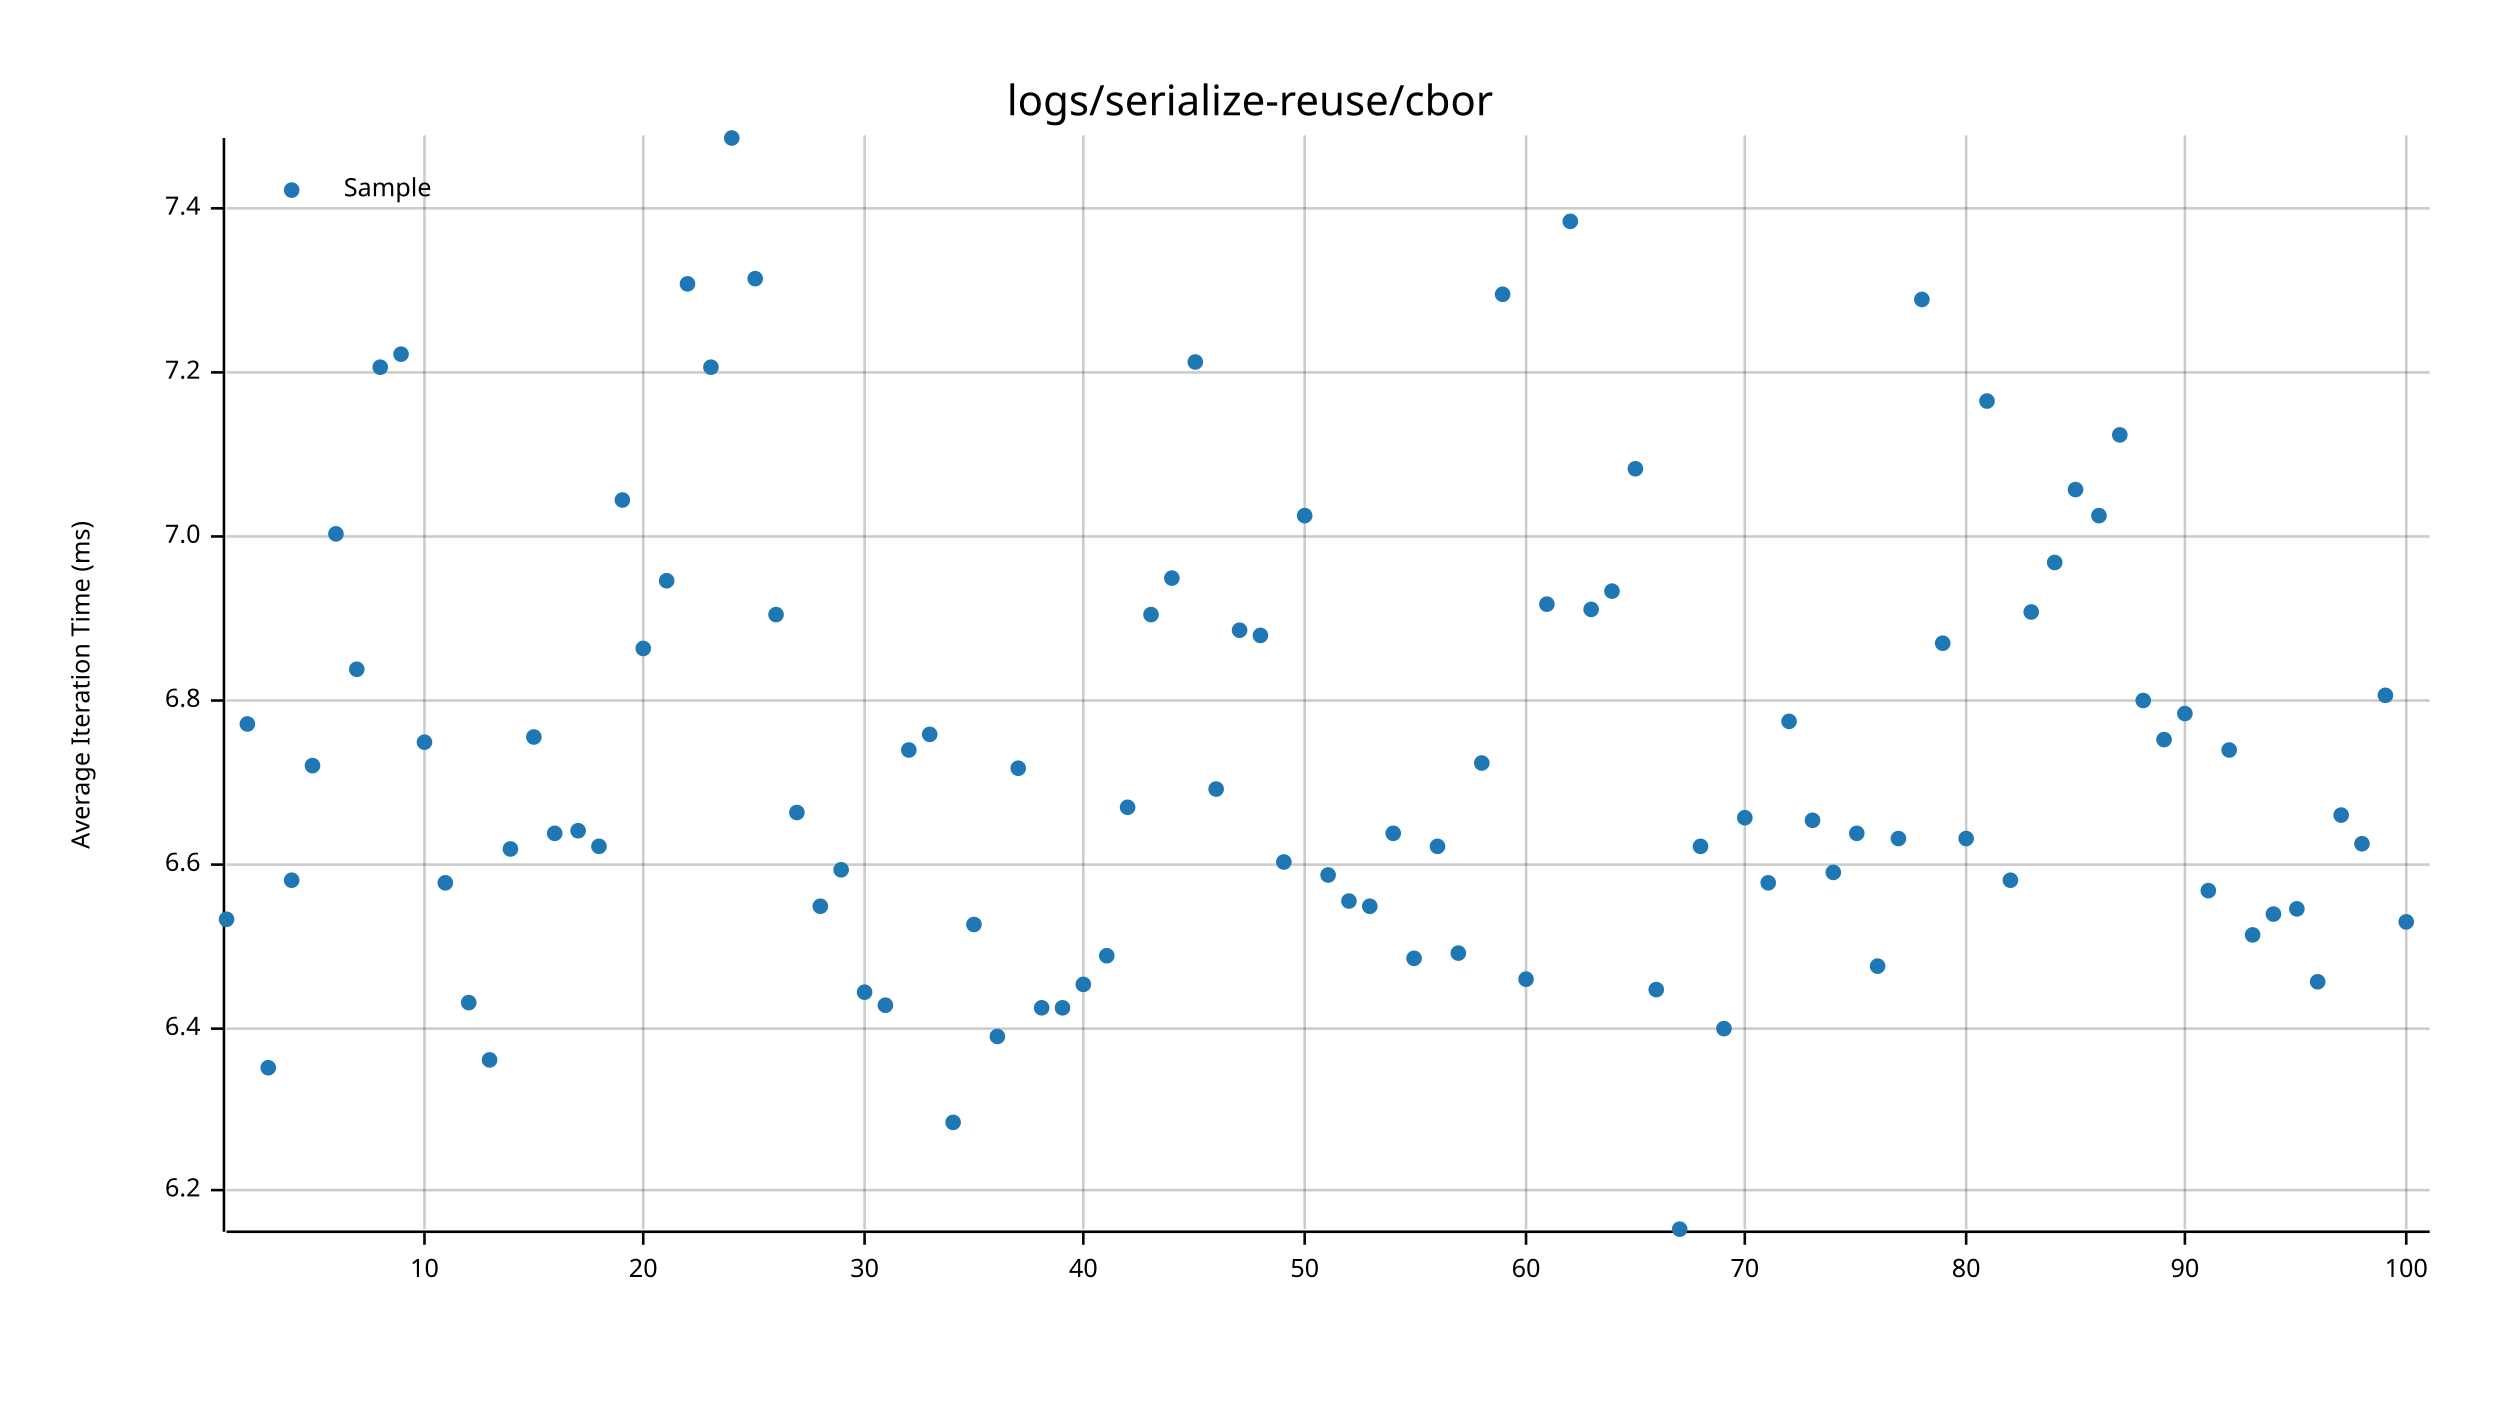
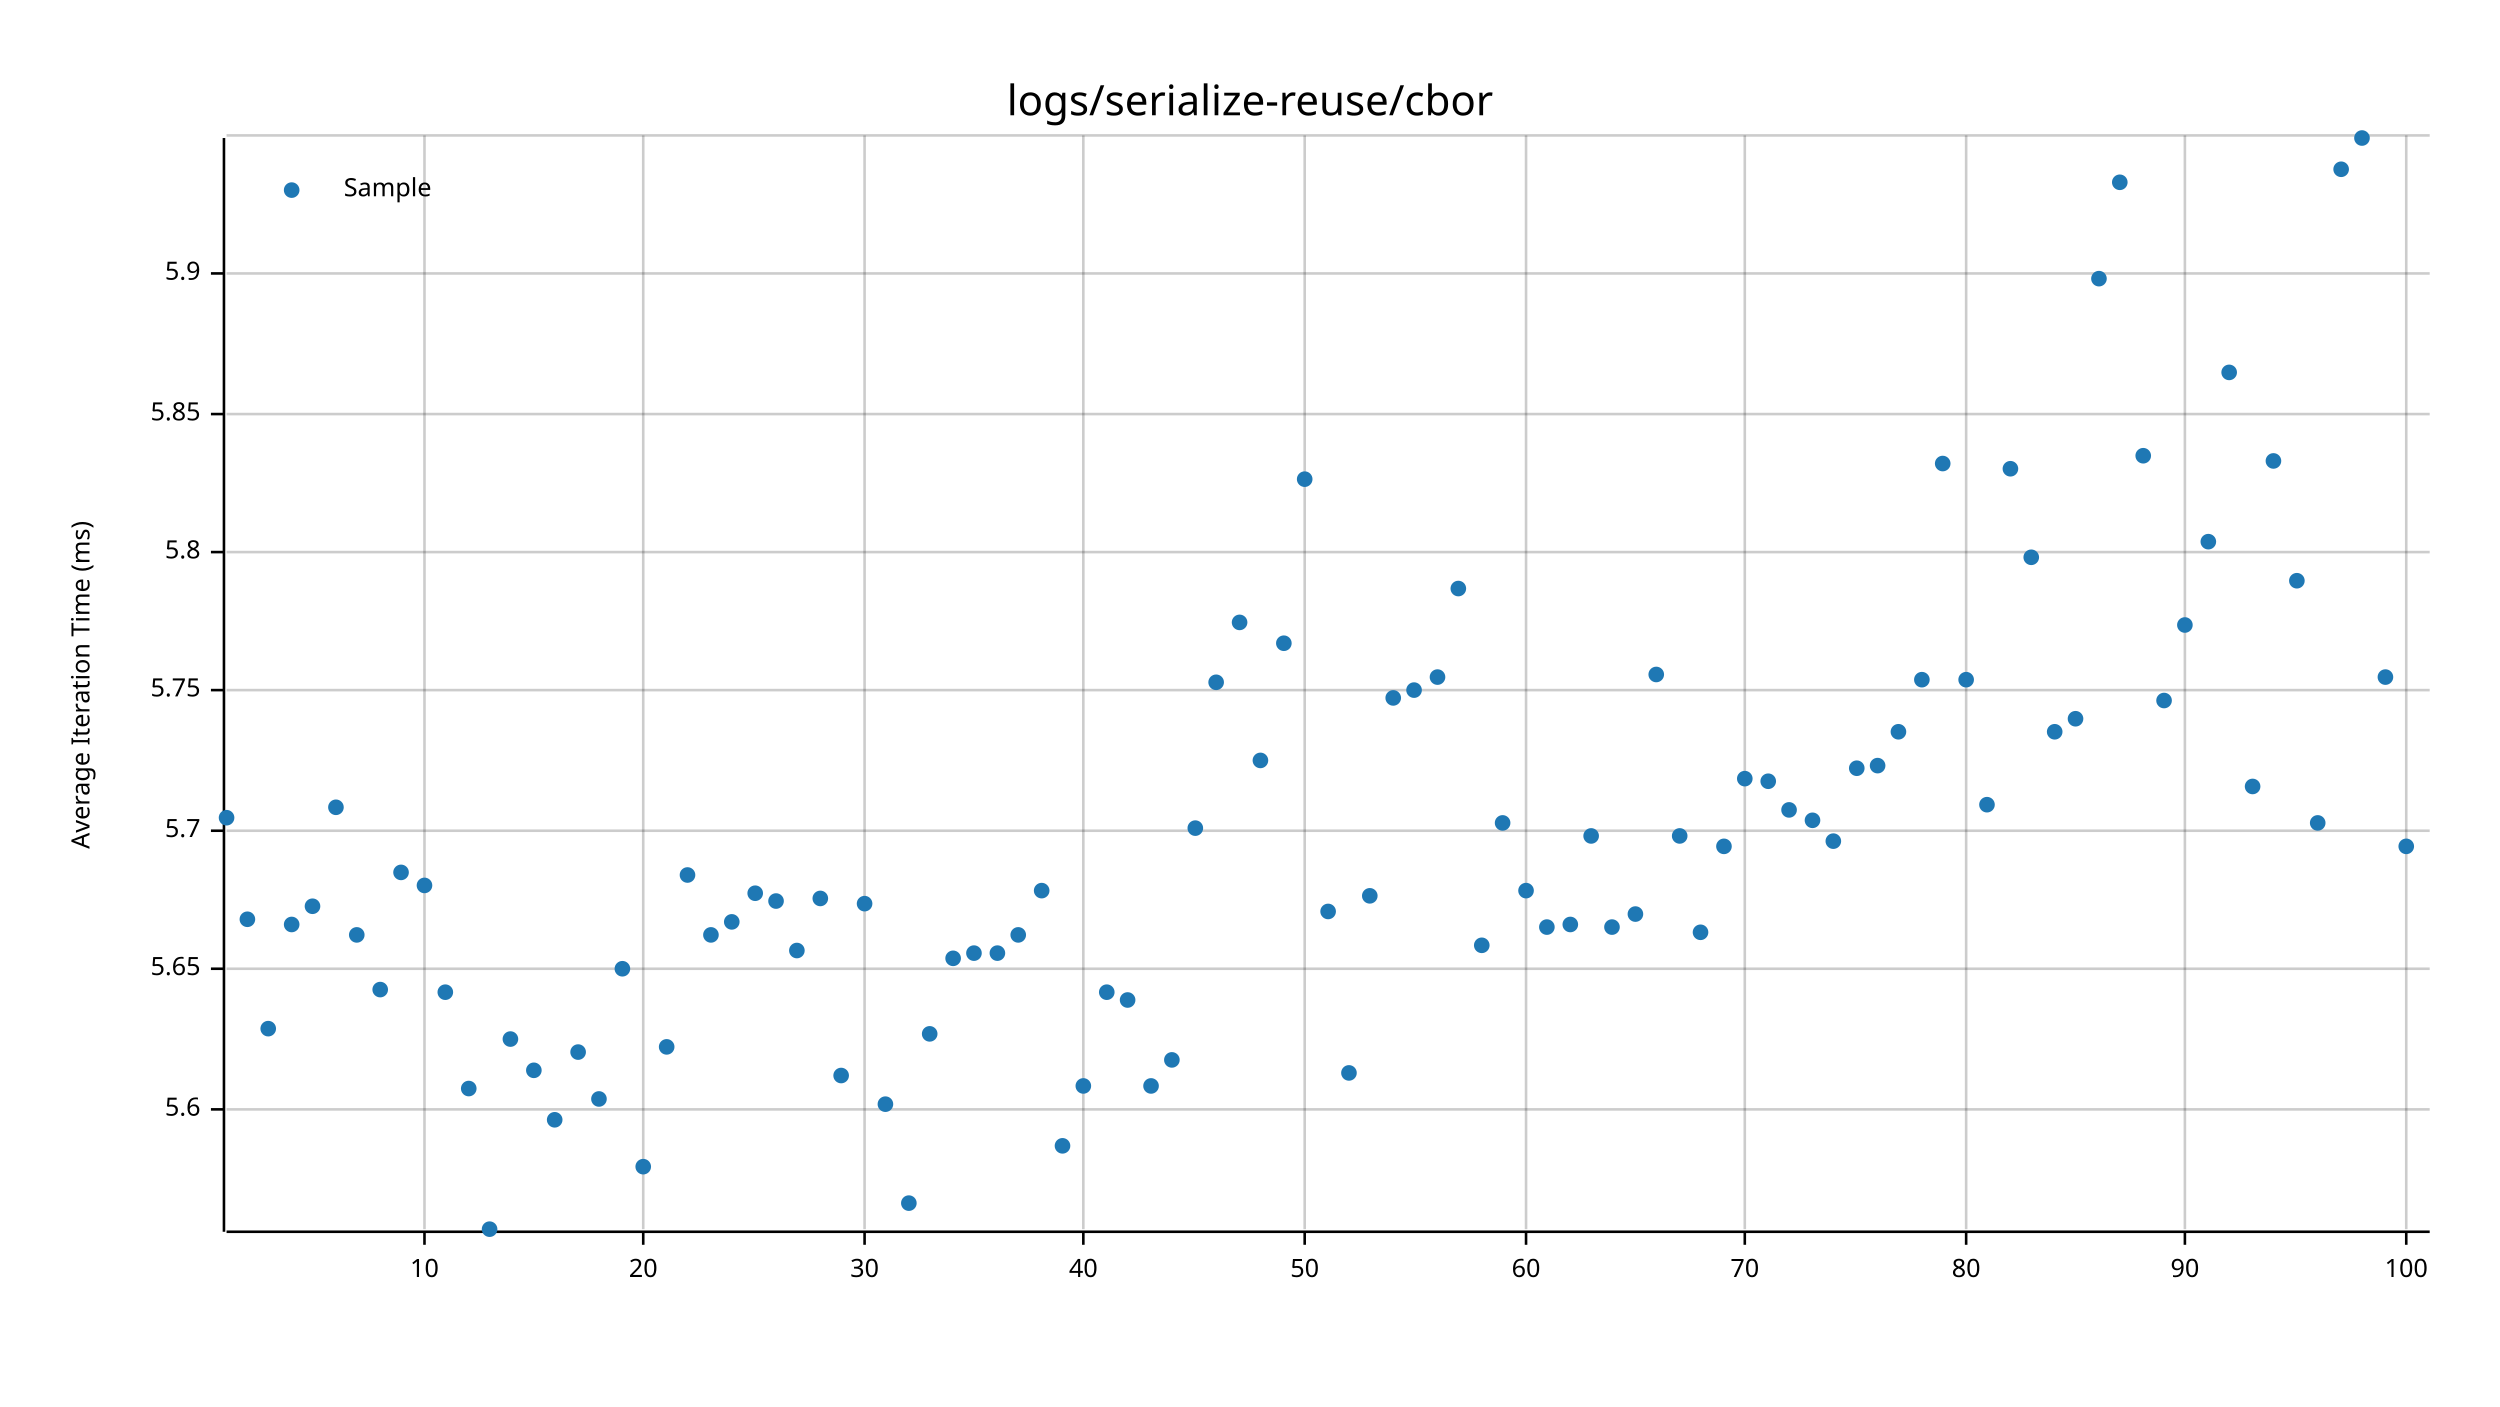
<svg xmlns="http://www.w3.org/2000/svg" width="960" height="540" viewBox="0 0 960 540">
  <text x="480" y="32" dy="0.76em" text-anchor="middle" font-family="sans-serif" font-size="16.129" opacity="1" fill="#000000">
logs/serialize-reuse/cbor
</text>
  <text x="27" y="263" dy="0.76em" text-anchor="middle" font-family="sans-serif" font-size="9.677" opacity="1" fill="#000000" transform="rotate(270, 27, 263)">
Average Iteration Time (ms)
</text>
  <line opacity="0.2" stroke="#000000" stroke-width="1" x1="163" y1="472" x2="163" y2="52" />
  <line opacity="0.2" stroke="#000000" stroke-width="1" x1="247" y1="472" x2="247" y2="52" />
  <line opacity="0.2" stroke="#000000" stroke-width="1" x1="332" y1="472" x2="332" y2="52" />
  <line opacity="0.2" stroke="#000000" stroke-width="1" x1="416" y1="472" x2="416" y2="52" />
  <line opacity="0.2" stroke="#000000" stroke-width="1" x1="501" y1="472" x2="501" y2="52" />
  <line opacity="0.2" stroke="#000000" stroke-width="1" x1="586" y1="472" x2="586" y2="52" />
  <line opacity="0.2" stroke="#000000" stroke-width="1" x1="670" y1="472" x2="670" y2="52" />
  <line opacity="0.2" stroke="#000000" stroke-width="1" x1="755" y1="472" x2="755" y2="52" />
  <line opacity="0.2" stroke="#000000" stroke-width="1" x1="839" y1="472" x2="839" y2="52" />
  <line opacity="0.2" stroke="#000000" stroke-width="1" x1="924" y1="472" x2="924" y2="52" />
-   <line opacity="0.2" stroke="#000000" stroke-width="1" x1="87" y1="457" x2="933" y2="457" />
-   <line opacity="0.2" stroke="#000000" stroke-width="1" x1="87" y1="395" x2="933" y2="395" />
-   <line opacity="0.2" stroke="#000000" stroke-width="1" x1="87" y1="332" x2="933" y2="332" />
-   <line opacity="0.2" stroke="#000000" stroke-width="1" x1="87" y1="269" x2="933" y2="269" />
-   <line opacity="0.2" stroke="#000000" stroke-width="1" x1="87" y1="206" x2="933" y2="206" />
-   <line opacity="0.2" stroke="#000000" stroke-width="1" x1="87" y1="143" x2="933" y2="143" />
-   <line opacity="0.2" stroke="#000000" stroke-width="1" x1="87" y1="80" x2="933" y2="80" />
+   <line opacity="0.2" stroke="#000000" stroke-width="1" x1="87" y1="426" x2="933" y2="426" />
+   <line opacity="0.2" stroke="#000000" stroke-width="1" x1="87" y1="372" x2="933" y2="372" />
+   <line opacity="0.2" stroke="#000000" stroke-width="1" x1="87" y1="319" x2="933" y2="319" />
+   <line opacity="0.2" stroke="#000000" stroke-width="1" x1="87" y1="265" x2="933" y2="265" />
+   <line opacity="0.2" stroke="#000000" stroke-width="1" x1="87" y1="212" x2="933" y2="212" />
+   <line opacity="0.2" stroke="#000000" stroke-width="1" x1="87" y1="159" x2="933" y2="159" />
+   <line opacity="0.2" stroke="#000000" stroke-width="1" x1="87" y1="105" x2="933" y2="105" />
+   <line opacity="0.2" stroke="#000000" stroke-width="1" x1="87" y1="52" x2="933" y2="52" />
  <polyline fill="none" opacity="1" stroke="#000000" stroke-width="1" points="86,53 86,473 " />
-   <text x="77" y="457" dy="0.5ex" text-anchor="end" font-family="sans-serif" font-size="9.677" opacity="1" fill="#000000">
- 6.2
- </text>
-   <polyline fill="none" opacity="1" stroke="#000000" stroke-width="1" points="81,457 86,457 " />
-   <text x="77" y="395" dy="0.5ex" text-anchor="end" font-family="sans-serif" font-size="9.677" opacity="1" fill="#000000">
- 6.4
- </text>
-   <polyline fill="none" opacity="1" stroke="#000000" stroke-width="1" points="81,395 86,395 " />
-   <text x="77" y="332" dy="0.5ex" text-anchor="end" font-family="sans-serif" font-size="9.677" opacity="1" fill="#000000">
- 6.6
- </text>
-   <polyline fill="none" opacity="1" stroke="#000000" stroke-width="1" points="81,332 86,332 " />
-   <text x="77" y="269" dy="0.5ex" text-anchor="end" font-family="sans-serif" font-size="9.677" opacity="1" fill="#000000">
- 6.8
- </text>
-   <polyline fill="none" opacity="1" stroke="#000000" stroke-width="1" points="81,269 86,269 " />
-   <text x="77" y="206" dy="0.5ex" text-anchor="end" font-family="sans-serif" font-size="9.677" opacity="1" fill="#000000">
- 7.0
- </text>
-   <polyline fill="none" opacity="1" stroke="#000000" stroke-width="1" points="81,206 86,206 " />
-   <text x="77" y="143" dy="0.5ex" text-anchor="end" font-family="sans-serif" font-size="9.677" opacity="1" fill="#000000">
- 7.2
- </text>
-   <polyline fill="none" opacity="1" stroke="#000000" stroke-width="1" points="81,143 86,143 " />
-   <text x="77" y="80" dy="0.5ex" text-anchor="end" font-family="sans-serif" font-size="9.677" opacity="1" fill="#000000">
- 7.4
- </text>
-   <polyline fill="none" opacity="1" stroke="#000000" stroke-width="1" points="81,80 86,80 " />
+   <text x="77" y="426" dy="0.5ex" text-anchor="end" font-family="sans-serif" font-size="9.677" opacity="1" fill="#000000">
+ 5.6
+ </text>
+   <polyline fill="none" opacity="1" stroke="#000000" stroke-width="1" points="81,426 86,426 " />
+   <text x="77" y="372" dy="0.5ex" text-anchor="end" font-family="sans-serif" font-size="9.677" opacity="1" fill="#000000">
+ 5.65
+ </text>
+   <polyline fill="none" opacity="1" stroke="#000000" stroke-width="1" points="81,372 86,372 " />
+   <text x="77" y="319" dy="0.5ex" text-anchor="end" font-family="sans-serif" font-size="9.677" opacity="1" fill="#000000">
+ 5.7
+ </text>
+   <polyline fill="none" opacity="1" stroke="#000000" stroke-width="1" points="81,319 86,319 " />
+   <text x="77" y="265" dy="0.5ex" text-anchor="end" font-family="sans-serif" font-size="9.677" opacity="1" fill="#000000">
+ 5.75
+ </text>
+   <polyline fill="none" opacity="1" stroke="#000000" stroke-width="1" points="81,265 86,265 " />
+   <text x="77" y="212" dy="0.5ex" text-anchor="end" font-family="sans-serif" font-size="9.677" opacity="1" fill="#000000">
+ 5.8
+ </text>
+   <polyline fill="none" opacity="1" stroke="#000000" stroke-width="1" points="81,212 86,212 " />
+   <text x="77" y="159" dy="0.5ex" text-anchor="end" font-family="sans-serif" font-size="9.677" opacity="1" fill="#000000">
+ 5.85
+ </text>
+   <polyline fill="none" opacity="1" stroke="#000000" stroke-width="1" points="81,159 86,159 " />
+   <text x="77" y="105" dy="0.5ex" text-anchor="end" font-family="sans-serif" font-size="9.677" opacity="1" fill="#000000">
+ 5.9
+ </text>
+   <polyline fill="none" opacity="1" stroke="#000000" stroke-width="1" points="81,105 86,105 " />
  <polyline fill="none" opacity="1" stroke="#000000" stroke-width="1" points="87,473 933,473 " />
  <text x="163" y="483" dy="0.76em" text-anchor="middle" font-family="sans-serif" font-size="9.677" opacity="1" fill="#000000">
10
</text>
  <polyline fill="none" opacity="1" stroke="#000000" stroke-width="1" points="163,473 163,478 " />
  <text x="247" y="483" dy="0.76em" text-anchor="middle" font-family="sans-serif" font-size="9.677" opacity="1" fill="#000000">
20
</text>
  <polyline fill="none" opacity="1" stroke="#000000" stroke-width="1" points="247,473 247,478 " />
  <text x="332" y="483" dy="0.76em" text-anchor="middle" font-family="sans-serif" font-size="9.677" opacity="1" fill="#000000">
30
</text>
  <polyline fill="none" opacity="1" stroke="#000000" stroke-width="1" points="332,473 332,478 " />
  <text x="416" y="483" dy="0.76em" text-anchor="middle" font-family="sans-serif" font-size="9.677" opacity="1" fill="#000000">
40
</text>
  <polyline fill="none" opacity="1" stroke="#000000" stroke-width="1" points="416,473 416,478 " />
  <text x="501" y="483" dy="0.76em" text-anchor="middle" font-family="sans-serif" font-size="9.677" opacity="1" fill="#000000">
50
</text>
  <polyline fill="none" opacity="1" stroke="#000000" stroke-width="1" points="501,473 501,478 " />
  <text x="586" y="483" dy="0.76em" text-anchor="middle" font-family="sans-serif" font-size="9.677" opacity="1" fill="#000000">
60
</text>
  <polyline fill="none" opacity="1" stroke="#000000" stroke-width="1" points="586,473 586,478 " />
  <text x="670" y="483" dy="0.76em" text-anchor="middle" font-family="sans-serif" font-size="9.677" opacity="1" fill="#000000">
70
</text>
  <polyline fill="none" opacity="1" stroke="#000000" stroke-width="1" points="670,473 670,478 " />
  <text x="755" y="483" dy="0.76em" text-anchor="middle" font-family="sans-serif" font-size="9.677" opacity="1" fill="#000000">
80
</text>
  <polyline fill="none" opacity="1" stroke="#000000" stroke-width="1" points="755,473 755,478 " />
  <text x="839" y="483" dy="0.76em" text-anchor="middle" font-family="sans-serif" font-size="9.677" opacity="1" fill="#000000">
90
</text>
  <polyline fill="none" opacity="1" stroke="#000000" stroke-width="1" points="839,473 839,478 " />
  <text x="924" y="483" dy="0.76em" text-anchor="middle" font-family="sans-serif" font-size="9.677" opacity="1" fill="#000000">
100
</text>
  <polyline fill="none" opacity="1" stroke="#000000" stroke-width="1" points="924,473 924,478 " />
-   <circle cx="87" cy="353" r="3" opacity="1" fill="#1F78B4" stroke="none" stroke-width="1" />
-   <circle cx="95" cy="278" r="3" opacity="1" fill="#1F78B4" stroke="none" stroke-width="1" />
-   <circle cx="103" cy="410" r="3" opacity="1" fill="#1F78B4" stroke="none" stroke-width="1" />
-   <circle cx="112" cy="338" r="3" opacity="1" fill="#1F78B4" stroke="none" stroke-width="1" />
-   <circle cx="120" cy="294" r="3" opacity="1" fill="#1F78B4" stroke="none" stroke-width="1" />
-   <circle cx="129" cy="205" r="3" opacity="1" fill="#1F78B4" stroke="none" stroke-width="1" />
-   <circle cx="137" cy="257" r="3" opacity="1" fill="#1F78B4" stroke="none" stroke-width="1" />
-   <circle cx="146" cy="141" r="3" opacity="1" fill="#1F78B4" stroke="none" stroke-width="1" />
-   <circle cx="154" cy="136" r="3" opacity="1" fill="#1F78B4" stroke="none" stroke-width="1" />
-   <circle cx="163" cy="285" r="3" opacity="1" fill="#1F78B4" stroke="none" stroke-width="1" />
-   <circle cx="171" cy="339" r="3" opacity="1" fill="#1F78B4" stroke="none" stroke-width="1" />
-   <circle cx="180" cy="385" r="3" opacity="1" fill="#1F78B4" stroke="none" stroke-width="1" />
-   <circle cx="188" cy="407" r="3" opacity="1" fill="#1F78B4" stroke="none" stroke-width="1" />
-   <circle cx="196" cy="326" r="3" opacity="1" fill="#1F78B4" stroke="none" stroke-width="1" />
-   <circle cx="205" cy="283" r="3" opacity="1" fill="#1F78B4" stroke="none" stroke-width="1" />
-   <circle cx="213" cy="320" r="3" opacity="1" fill="#1F78B4" stroke="none" stroke-width="1" />
-   <circle cx="222" cy="319" r="3" opacity="1" fill="#1F78B4" stroke="none" stroke-width="1" />
-   <circle cx="230" cy="325" r="3" opacity="1" fill="#1F78B4" stroke="none" stroke-width="1" />
-   <circle cx="239" cy="192" r="3" opacity="1" fill="#1F78B4" stroke="none" stroke-width="1" />
-   <circle cx="247" cy="249" r="3" opacity="1" fill="#1F78B4" stroke="none" stroke-width="1" />
-   <circle cx="256" cy="223" r="3" opacity="1" fill="#1F78B4" stroke="none" stroke-width="1" />
-   <circle cx="264" cy="109" r="3" opacity="1" fill="#1F78B4" stroke="none" stroke-width="1" />
-   <circle cx="273" cy="141" r="3" opacity="1" fill="#1F78B4" stroke="none" stroke-width="1" />
-   <circle cx="281" cy="53" r="3" opacity="1" fill="#1F78B4" stroke="none" stroke-width="1" />
-   <circle cx="290" cy="107" r="3" opacity="1" fill="#1F78B4" stroke="none" stroke-width="1" />
-   <circle cx="298" cy="236" r="3" opacity="1" fill="#1F78B4" stroke="none" stroke-width="1" />
-   <circle cx="306" cy="312" r="3" opacity="1" fill="#1F78B4" stroke="none" stroke-width="1" />
-   <circle cx="315" cy="348" r="3" opacity="1" fill="#1F78B4" stroke="none" stroke-width="1" />
-   <circle cx="323" cy="334" r="3" opacity="1" fill="#1F78B4" stroke="none" stroke-width="1" />
-   <circle cx="332" cy="381" r="3" opacity="1" fill="#1F78B4" stroke="none" stroke-width="1" />
-   <circle cx="340" cy="386" r="3" opacity="1" fill="#1F78B4" stroke="none" stroke-width="1" />
-   <circle cx="349" cy="288" r="3" opacity="1" fill="#1F78B4" stroke="none" stroke-width="1" />
-   <circle cx="357" cy="282" r="3" opacity="1" fill="#1F78B4" stroke="none" stroke-width="1" />
-   <circle cx="366" cy="431" r="3" opacity="1" fill="#1F78B4" stroke="none" stroke-width="1" />
-   <circle cx="374" cy="355" r="3" opacity="1" fill="#1F78B4" stroke="none" stroke-width="1" />
-   <circle cx="383" cy="398" r="3" opacity="1" fill="#1F78B4" stroke="none" stroke-width="1" />
-   <circle cx="391" cy="295" r="3" opacity="1" fill="#1F78B4" stroke="none" stroke-width="1" />
-   <circle cx="400" cy="387" r="3" opacity="1" fill="#1F78B4" stroke="none" stroke-width="1" />
-   <circle cx="408" cy="387" r="3" opacity="1" fill="#1F78B4" stroke="none" stroke-width="1" />
-   <circle cx="416" cy="378" r="3" opacity="1" fill="#1F78B4" stroke="none" stroke-width="1" />
-   <circle cx="425" cy="367" r="3" opacity="1" fill="#1F78B4" stroke="none" stroke-width="1" />
-   <circle cx="433" cy="310" r="3" opacity="1" fill="#1F78B4" stroke="none" stroke-width="1" />
-   <circle cx="442" cy="236" r="3" opacity="1" fill="#1F78B4" stroke="none" stroke-width="1" />
-   <circle cx="450" cy="222" r="3" opacity="1" fill="#1F78B4" stroke="none" stroke-width="1" />
-   <circle cx="459" cy="139" r="3" opacity="1" fill="#1F78B4" stroke="none" stroke-width="1" />
-   <circle cx="467" cy="303" r="3" opacity="1" fill="#1F78B4" stroke="none" stroke-width="1" />
-   <circle cx="476" cy="242" r="3" opacity="1" fill="#1F78B4" stroke="none" stroke-width="1" />
-   <circle cx="484" cy="244" r="3" opacity="1" fill="#1F78B4" stroke="none" stroke-width="1" />
-   <circle cx="493" cy="331" r="3" opacity="1" fill="#1F78B4" stroke="none" stroke-width="1" />
-   <circle cx="501" cy="198" r="3" opacity="1" fill="#1F78B4" stroke="none" stroke-width="1" />
-   <circle cx="510" cy="336" r="3" opacity="1" fill="#1F78B4" stroke="none" stroke-width="1" />
-   <circle cx="518" cy="346" r="3" opacity="1" fill="#1F78B4" stroke="none" stroke-width="1" />
-   <circle cx="526" cy="348" r="3" opacity="1" fill="#1F78B4" stroke="none" stroke-width="1" />
-   <circle cx="535" cy="320" r="3" opacity="1" fill="#1F78B4" stroke="none" stroke-width="1" />
-   <circle cx="543" cy="368" r="3" opacity="1" fill="#1F78B4" stroke="none" stroke-width="1" />
-   <circle cx="552" cy="325" r="3" opacity="1" fill="#1F78B4" stroke="none" stroke-width="1" />
-   <circle cx="560" cy="366" r="3" opacity="1" fill="#1F78B4" stroke="none" stroke-width="1" />
-   <circle cx="569" cy="293" r="3" opacity="1" fill="#1F78B4" stroke="none" stroke-width="1" />
-   <circle cx="577" cy="113" r="3" opacity="1" fill="#1F78B4" stroke="none" stroke-width="1" />
-   <circle cx="586" cy="376" r="3" opacity="1" fill="#1F78B4" stroke="none" stroke-width="1" />
-   <circle cx="594" cy="232" r="3" opacity="1" fill="#1F78B4" stroke="none" stroke-width="1" />
-   <circle cx="603" cy="85" r="3" opacity="1" fill="#1F78B4" stroke="none" stroke-width="1" />
-   <circle cx="611" cy="234" r="3" opacity="1" fill="#1F78B4" stroke="none" stroke-width="1" />
-   <circle cx="619" cy="227" r="3" opacity="1" fill="#1F78B4" stroke="none" stroke-width="1" />
-   <circle cx="628" cy="180" r="3" opacity="1" fill="#1F78B4" stroke="none" stroke-width="1" />
-   <circle cx="636" cy="380" r="3" opacity="1" fill="#1F78B4" stroke="none" stroke-width="1" />
-   <circle cx="645" cy="472" r="3" opacity="1" fill="#1F78B4" stroke="none" stroke-width="1" />
-   <circle cx="653" cy="325" r="3" opacity="1" fill="#1F78B4" stroke="none" stroke-width="1" />
-   <circle cx="662" cy="395" r="3" opacity="1" fill="#1F78B4" stroke="none" stroke-width="1" />
-   <circle cx="670" cy="314" r="3" opacity="1" fill="#1F78B4" stroke="none" stroke-width="1" />
-   <circle cx="679" cy="339" r="3" opacity="1" fill="#1F78B4" stroke="none" stroke-width="1" />
-   <circle cx="687" cy="277" r="3" opacity="1" fill="#1F78B4" stroke="none" stroke-width="1" />
+   <circle cx="87" cy="314" r="3" opacity="1" fill="#1F78B4" stroke="none" stroke-width="1" />
+   <circle cx="95" cy="353" r="3" opacity="1" fill="#1F78B4" stroke="none" stroke-width="1" />
+   <circle cx="103" cy="395" r="3" opacity="1" fill="#1F78B4" stroke="none" stroke-width="1" />
+   <circle cx="112" cy="355" r="3" opacity="1" fill="#1F78B4" stroke="none" stroke-width="1" />
+   <circle cx="120" cy="348" r="3" opacity="1" fill="#1F78B4" stroke="none" stroke-width="1" />
+   <circle cx="129" cy="310" r="3" opacity="1" fill="#1F78B4" stroke="none" stroke-width="1" />
+   <circle cx="137" cy="359" r="3" opacity="1" fill="#1F78B4" stroke="none" stroke-width="1" />
+   <circle cx="146" cy="380" r="3" opacity="1" fill="#1F78B4" stroke="none" stroke-width="1" />
+   <circle cx="154" cy="335" r="3" opacity="1" fill="#1F78B4" stroke="none" stroke-width="1" />
+   <circle cx="163" cy="340" r="3" opacity="1" fill="#1F78B4" stroke="none" stroke-width="1" />
+   <circle cx="171" cy="381" r="3" opacity="1" fill="#1F78B4" stroke="none" stroke-width="1" />
+   <circle cx="180" cy="418" r="3" opacity="1" fill="#1F78B4" stroke="none" stroke-width="1" />
+   <circle cx="188" cy="472" r="3" opacity="1" fill="#1F78B4" stroke="none" stroke-width="1" />
+   <circle cx="196" cy="399" r="3" opacity="1" fill="#1F78B4" stroke="none" stroke-width="1" />
+   <circle cx="205" cy="411" r="3" opacity="1" fill="#1F78B4" stroke="none" stroke-width="1" />
+   <circle cx="213" cy="430" r="3" opacity="1" fill="#1F78B4" stroke="none" stroke-width="1" />
+   <circle cx="222" cy="404" r="3" opacity="1" fill="#1F78B4" stroke="none" stroke-width="1" />
+   <circle cx="230" cy="422" r="3" opacity="1" fill="#1F78B4" stroke="none" stroke-width="1" />
+   <circle cx="239" cy="372" r="3" opacity="1" fill="#1F78B4" stroke="none" stroke-width="1" />
+   <circle cx="247" cy="448" r="3" opacity="1" fill="#1F78B4" stroke="none" stroke-width="1" />
+   <circle cx="256" cy="402" r="3" opacity="1" fill="#1F78B4" stroke="none" stroke-width="1" />
+   <circle cx="264" cy="336" r="3" opacity="1" fill="#1F78B4" stroke="none" stroke-width="1" />
+   <circle cx="273" cy="359" r="3" opacity="1" fill="#1F78B4" stroke="none" stroke-width="1" />
+   <circle cx="281" cy="354" r="3" opacity="1" fill="#1F78B4" stroke="none" stroke-width="1" />
+   <circle cx="290" cy="343" r="3" opacity="1" fill="#1F78B4" stroke="none" stroke-width="1" />
+   <circle cx="298" cy="346" r="3" opacity="1" fill="#1F78B4" stroke="none" stroke-width="1" />
+   <circle cx="306" cy="365" r="3" opacity="1" fill="#1F78B4" stroke="none" stroke-width="1" />
+   <circle cx="315" cy="345" r="3" opacity="1" fill="#1F78B4" stroke="none" stroke-width="1" />
+   <circle cx="323" cy="413" r="3" opacity="1" fill="#1F78B4" stroke="none" stroke-width="1" />
+   <circle cx="332" cy="347" r="3" opacity="1" fill="#1F78B4" stroke="none" stroke-width="1" />
+   <circle cx="340" cy="424" r="3" opacity="1" fill="#1F78B4" stroke="none" stroke-width="1" />
+   <circle cx="349" cy="462" r="3" opacity="1" fill="#1F78B4" stroke="none" stroke-width="1" />
+   <circle cx="357" cy="397" r="3" opacity="1" fill="#1F78B4" stroke="none" stroke-width="1" />
+   <circle cx="366" cy="368" r="3" opacity="1" fill="#1F78B4" stroke="none" stroke-width="1" />
+   <circle cx="374" cy="366" r="3" opacity="1" fill="#1F78B4" stroke="none" stroke-width="1" />
+   <circle cx="383" cy="366" r="3" opacity="1" fill="#1F78B4" stroke="none" stroke-width="1" />
+   <circle cx="391" cy="359" r="3" opacity="1" fill="#1F78B4" stroke="none" stroke-width="1" />
+   <circle cx="400" cy="342" r="3" opacity="1" fill="#1F78B4" stroke="none" stroke-width="1" />
+   <circle cx="408" cy="440" r="3" opacity="1" fill="#1F78B4" stroke="none" stroke-width="1" />
+   <circle cx="416" cy="417" r="3" opacity="1" fill="#1F78B4" stroke="none" stroke-width="1" />
+   <circle cx="425" cy="381" r="3" opacity="1" fill="#1F78B4" stroke="none" stroke-width="1" />
+   <circle cx="433" cy="384" r="3" opacity="1" fill="#1F78B4" stroke="none" stroke-width="1" />
+   <circle cx="442" cy="417" r="3" opacity="1" fill="#1F78B4" stroke="none" stroke-width="1" />
+   <circle cx="450" cy="407" r="3" opacity="1" fill="#1F78B4" stroke="none" stroke-width="1" />
+   <circle cx="459" cy="318" r="3" opacity="1" fill="#1F78B4" stroke="none" stroke-width="1" />
+   <circle cx="467" cy="262" r="3" opacity="1" fill="#1F78B4" stroke="none" stroke-width="1" />
+   <circle cx="476" cy="239" r="3" opacity="1" fill="#1F78B4" stroke="none" stroke-width="1" />
+   <circle cx="484" cy="292" r="3" opacity="1" fill="#1F78B4" stroke="none" stroke-width="1" />
+   <circle cx="493" cy="247" r="3" opacity="1" fill="#1F78B4" stroke="none" stroke-width="1" />
+   <circle cx="501" cy="184" r="3" opacity="1" fill="#1F78B4" stroke="none" stroke-width="1" />
+   <circle cx="510" cy="350" r="3" opacity="1" fill="#1F78B4" stroke="none" stroke-width="1" />
+   <circle cx="518" cy="412" r="3" opacity="1" fill="#1F78B4" stroke="none" stroke-width="1" />
+   <circle cx="526" cy="344" r="3" opacity="1" fill="#1F78B4" stroke="none" stroke-width="1" />
+   <circle cx="535" cy="268" r="3" opacity="1" fill="#1F78B4" stroke="none" stroke-width="1" />
+   <circle cx="543" cy="265" r="3" opacity="1" fill="#1F78B4" stroke="none" stroke-width="1" />
+   <circle cx="552" cy="260" r="3" opacity="1" fill="#1F78B4" stroke="none" stroke-width="1" />
+   <circle cx="560" cy="226" r="3" opacity="1" fill="#1F78B4" stroke="none" stroke-width="1" />
+   <circle cx="569" cy="363" r="3" opacity="1" fill="#1F78B4" stroke="none" stroke-width="1" />
+   <circle cx="577" cy="316" r="3" opacity="1" fill="#1F78B4" stroke="none" stroke-width="1" />
+   <circle cx="586" cy="342" r="3" opacity="1" fill="#1F78B4" stroke="none" stroke-width="1" />
+   <circle cx="594" cy="356" r="3" opacity="1" fill="#1F78B4" stroke="none" stroke-width="1" />
+   <circle cx="603" cy="355" r="3" opacity="1" fill="#1F78B4" stroke="none" stroke-width="1" />
+   <circle cx="611" cy="321" r="3" opacity="1" fill="#1F78B4" stroke="none" stroke-width="1" />
+   <circle cx="619" cy="356" r="3" opacity="1" fill="#1F78B4" stroke="none" stroke-width="1" />
+   <circle cx="628" cy="351" r="3" opacity="1" fill="#1F78B4" stroke="none" stroke-width="1" />
+   <circle cx="636" cy="259" r="3" opacity="1" fill="#1F78B4" stroke="none" stroke-width="1" />
+   <circle cx="645" cy="321" r="3" opacity="1" fill="#1F78B4" stroke="none" stroke-width="1" />
+   <circle cx="653" cy="358" r="3" opacity="1" fill="#1F78B4" stroke="none" stroke-width="1" />
+   <circle cx="662" cy="325" r="3" opacity="1" fill="#1F78B4" stroke="none" stroke-width="1" />
+   <circle cx="670" cy="299" r="3" opacity="1" fill="#1F78B4" stroke="none" stroke-width="1" />
+   <circle cx="679" cy="300" r="3" opacity="1" fill="#1F78B4" stroke="none" stroke-width="1" />
+   <circle cx="687" cy="311" r="3" opacity="1" fill="#1F78B4" stroke="none" stroke-width="1" />
  <circle cx="696" cy="315" r="3" opacity="1" fill="#1F78B4" stroke="none" stroke-width="1" />
-   <circle cx="704" cy="335" r="3" opacity="1" fill="#1F78B4" stroke="none" stroke-width="1" />
-   <circle cx="713" cy="320" r="3" opacity="1" fill="#1F78B4" stroke="none" stroke-width="1" />
-   <circle cx="721" cy="371" r="3" opacity="1" fill="#1F78B4" stroke="none" stroke-width="1" />
-   <circle cx="729" cy="322" r="3" opacity="1" fill="#1F78B4" stroke="none" stroke-width="1" />
-   <circle cx="738" cy="115" r="3" opacity="1" fill="#1F78B4" stroke="none" stroke-width="1" />
-   <circle cx="746" cy="247" r="3" opacity="1" fill="#1F78B4" stroke="none" stroke-width="1" />
-   <circle cx="755" cy="322" r="3" opacity="1" fill="#1F78B4" stroke="none" stroke-width="1" />
-   <circle cx="763" cy="154" r="3" opacity="1" fill="#1F78B4" stroke="none" stroke-width="1" />
-   <circle cx="772" cy="338" r="3" opacity="1" fill="#1F78B4" stroke="none" stroke-width="1" />
-   <circle cx="780" cy="235" r="3" opacity="1" fill="#1F78B4" stroke="none" stroke-width="1" />
-   <circle cx="789" cy="216" r="3" opacity="1" fill="#1F78B4" stroke="none" stroke-width="1" />
-   <circle cx="797" cy="188" r="3" opacity="1" fill="#1F78B4" stroke="none" stroke-width="1" />
-   <circle cx="806" cy="198" r="3" opacity="1" fill="#1F78B4" stroke="none" stroke-width="1" />
-   <circle cx="814" cy="167" r="3" opacity="1" fill="#1F78B4" stroke="none" stroke-width="1" />
-   <circle cx="823" cy="269" r="3" opacity="1" fill="#1F78B4" stroke="none" stroke-width="1" />
-   <circle cx="831" cy="284" r="3" opacity="1" fill="#1F78B4" stroke="none" stroke-width="1" />
-   <circle cx="839" cy="274" r="3" opacity="1" fill="#1F78B4" stroke="none" stroke-width="1" />
-   <circle cx="848" cy="342" r="3" opacity="1" fill="#1F78B4" stroke="none" stroke-width="1" />
-   <circle cx="856" cy="288" r="3" opacity="1" fill="#1F78B4" stroke="none" stroke-width="1" />
-   <circle cx="865" cy="359" r="3" opacity="1" fill="#1F78B4" stroke="none" stroke-width="1" />
-   <circle cx="873" cy="351" r="3" opacity="1" fill="#1F78B4" stroke="none" stroke-width="1" />
-   <circle cx="882" cy="349" r="3" opacity="1" fill="#1F78B4" stroke="none" stroke-width="1" />
-   <circle cx="890" cy="377" r="3" opacity="1" fill="#1F78B4" stroke="none" stroke-width="1" />
-   <circle cx="899" cy="313" r="3" opacity="1" fill="#1F78B4" stroke="none" stroke-width="1" />
-   <circle cx="907" cy="324" r="3" opacity="1" fill="#1F78B4" stroke="none" stroke-width="1" />
-   <circle cx="916" cy="267" r="3" opacity="1" fill="#1F78B4" stroke="none" stroke-width="1" />
-   <circle cx="924" cy="354" r="3" opacity="1" fill="#1F78B4" stroke="none" stroke-width="1" />
+   <circle cx="704" cy="323" r="3" opacity="1" fill="#1F78B4" stroke="none" stroke-width="1" />
+   <circle cx="713" cy="295" r="3" opacity="1" fill="#1F78B4" stroke="none" stroke-width="1" />
+   <circle cx="721" cy="294" r="3" opacity="1" fill="#1F78B4" stroke="none" stroke-width="1" />
+   <circle cx="729" cy="281" r="3" opacity="1" fill="#1F78B4" stroke="none" stroke-width="1" />
+   <circle cx="738" cy="261" r="3" opacity="1" fill="#1F78B4" stroke="none" stroke-width="1" />
+   <circle cx="746" cy="178" r="3" opacity="1" fill="#1F78B4" stroke="none" stroke-width="1" />
+   <circle cx="755" cy="261" r="3" opacity="1" fill="#1F78B4" stroke="none" stroke-width="1" />
+   <circle cx="763" cy="309" r="3" opacity="1" fill="#1F78B4" stroke="none" stroke-width="1" />
+   <circle cx="772" cy="180" r="3" opacity="1" fill="#1F78B4" stroke="none" stroke-width="1" />
+   <circle cx="780" cy="214" r="3" opacity="1" fill="#1F78B4" stroke="none" stroke-width="1" />
+   <circle cx="789" cy="281" r="3" opacity="1" fill="#1F78B4" stroke="none" stroke-width="1" />
+   <circle cx="797" cy="276" r="3" opacity="1" fill="#1F78B4" stroke="none" stroke-width="1" />
+   <circle cx="806" cy="107" r="3" opacity="1" fill="#1F78B4" stroke="none" stroke-width="1" />
+   <circle cx="814" cy="70" r="3" opacity="1" fill="#1F78B4" stroke="none" stroke-width="1" />
+   <circle cx="823" cy="175" r="3" opacity="1" fill="#1F78B4" stroke="none" stroke-width="1" />
+   <circle cx="831" cy="269" r="3" opacity="1" fill="#1F78B4" stroke="none" stroke-width="1" />
+   <circle cx="839" cy="240" r="3" opacity="1" fill="#1F78B4" stroke="none" stroke-width="1" />
+   <circle cx="848" cy="208" r="3" opacity="1" fill="#1F78B4" stroke="none" stroke-width="1" />
+   <circle cx="856" cy="143" r="3" opacity="1" fill="#1F78B4" stroke="none" stroke-width="1" />
+   <circle cx="865" cy="302" r="3" opacity="1" fill="#1F78B4" stroke="none" stroke-width="1" />
+   <circle cx="873" cy="177" r="3" opacity="1" fill="#1F78B4" stroke="none" stroke-width="1" />
+   <circle cx="882" cy="223" r="3" opacity="1" fill="#1F78B4" stroke="none" stroke-width="1" />
+   <circle cx="890" cy="316" r="3" opacity="1" fill="#1F78B4" stroke="none" stroke-width="1" />
+   <circle cx="899" cy="65" r="3" opacity="1" fill="#1F78B4" stroke="none" stroke-width="1" />
+   <circle cx="907" cy="53" r="3" opacity="1" fill="#1F78B4" stroke="none" stroke-width="1" />
+   <circle cx="916" cy="260" r="3" opacity="1" fill="#1F78B4" stroke="none" stroke-width="1" />
+   <circle cx="924" cy="325" r="3" opacity="1" fill="#1F78B4" stroke="none" stroke-width="1" />
  <text x="132" y="68" dy="0.76em" text-anchor="start" font-family="sans-serif" font-size="9.677" opacity="1" fill="#000000">
Sample
</text>
  <circle cx="112" cy="73" r="3" opacity="1" fill="#1F78B4" stroke="none" stroke-width="1" />
</svg>
